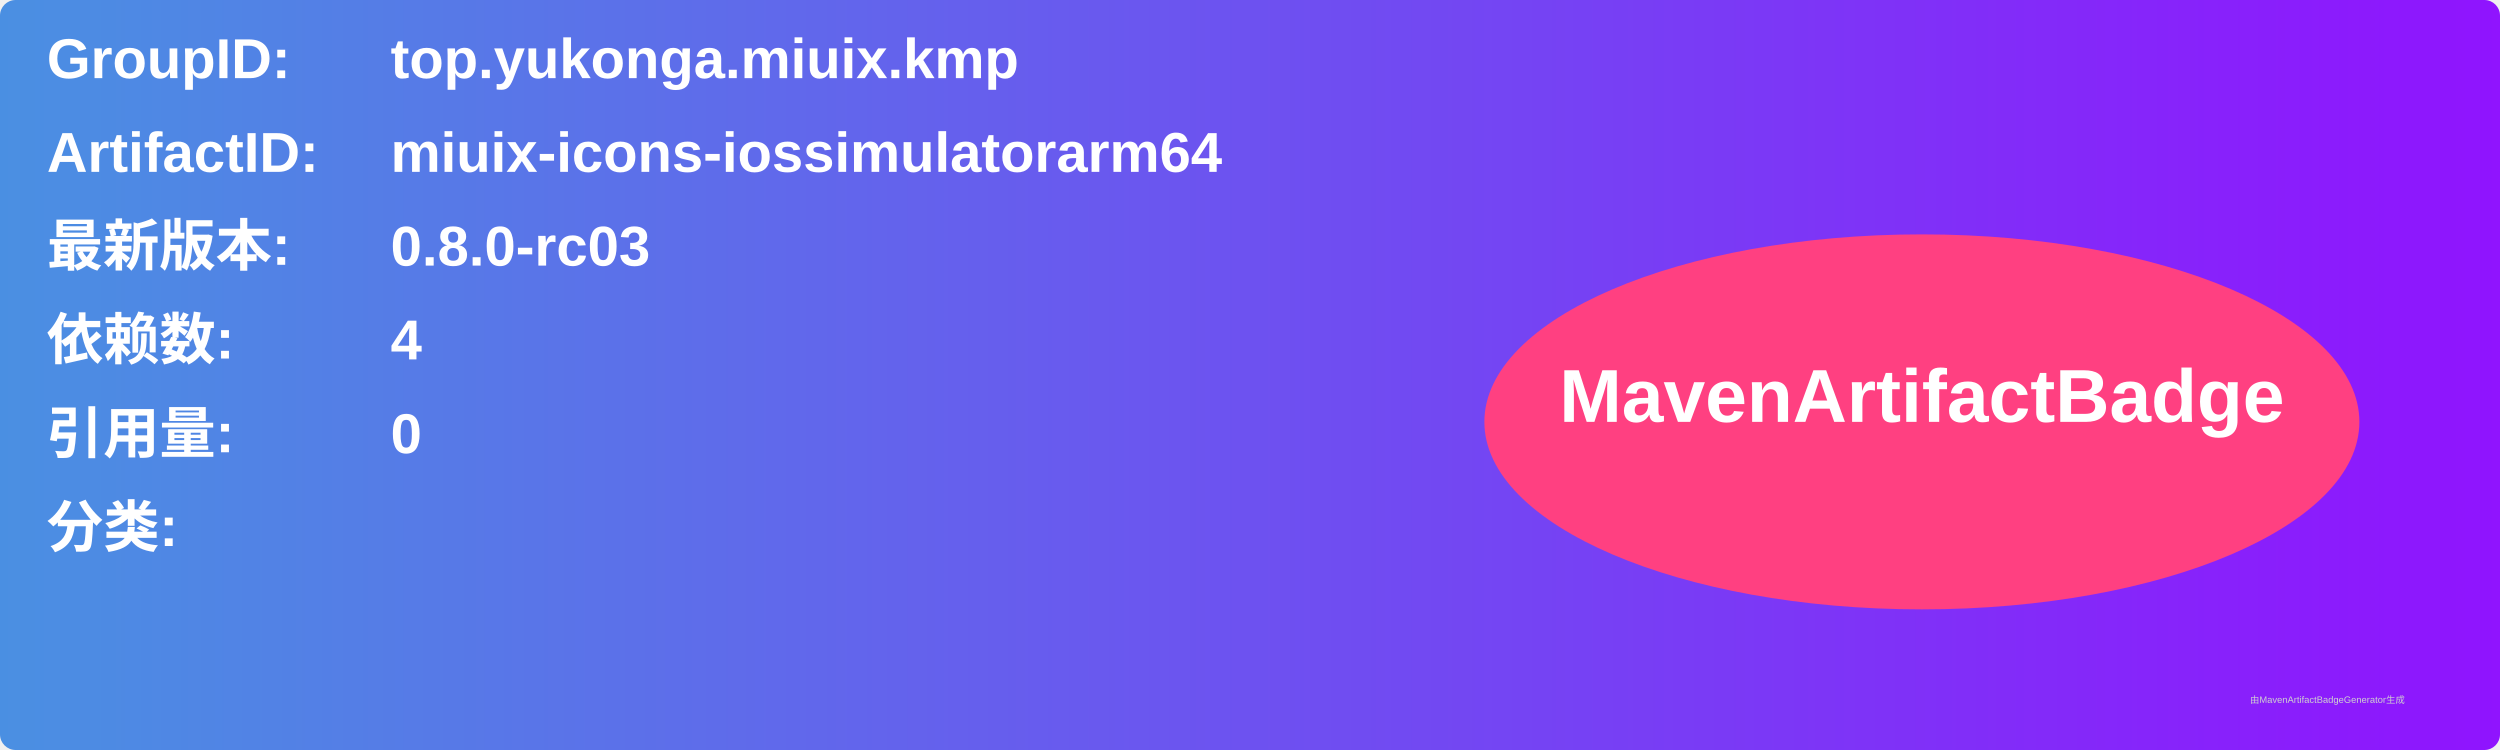
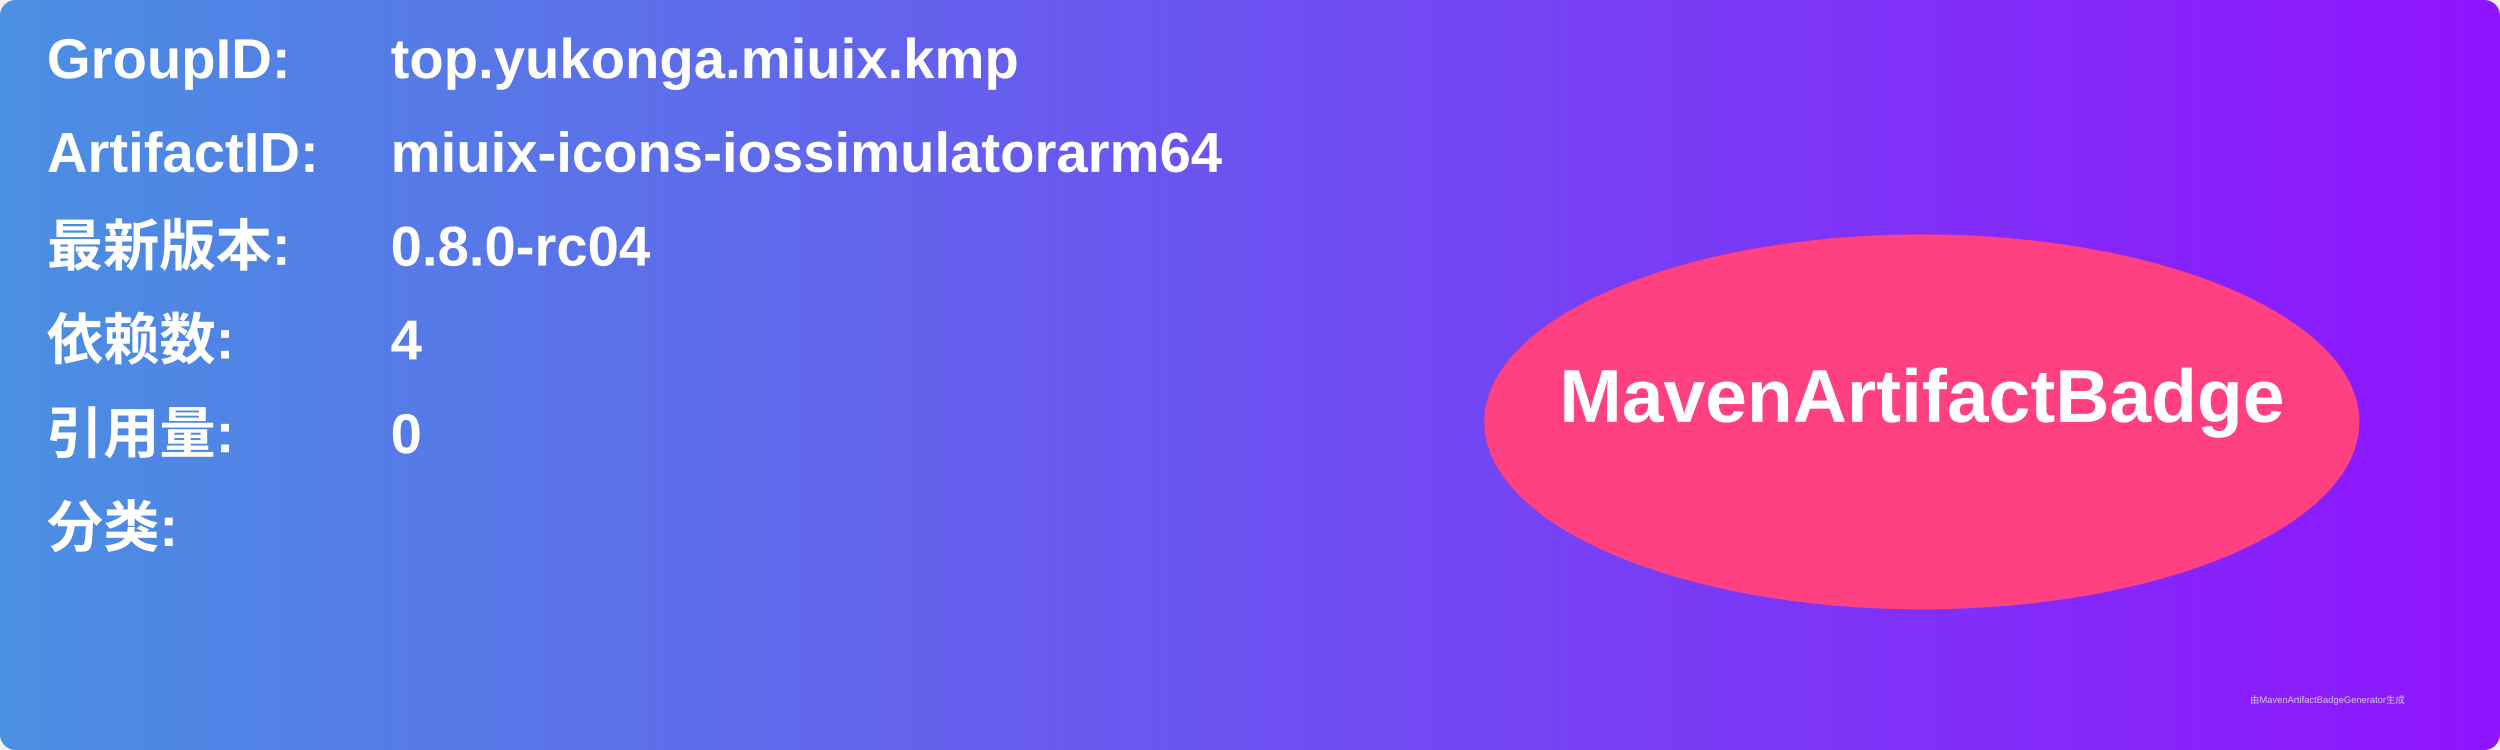
<svg xmlns="http://www.w3.org/2000/svg" width="800" height="240" viewBox="0 0 800 240">
  <linearGradient id="grad" x1="0%" y1="0%" x2="100%" y2="0%">
    <stop offset="0%" stop-color="#4a90e2" />
    <stop offset="100%" stop-color="#9013fe" />
  </linearGradient>
  <rect width="100%" height="100%" rx="5" ry="5" fill="url(#grad)" />
  <g transform="translate(15, 15)">
    <text x="0" y="10" font-family="Arial" font-size="18" fill="white" font-weight="bold" width="260">GroupID:</text>
    <text x="110" y="10" font-family="Arial" font-size="18" fill="white" font-weight="bold" width="460">top.yukonga.miuix.kmp</text>
    <text x="0" y="40" font-family="Arial" font-size="18" fill="white" font-weight="bold" width="260">ArtifactID:</text>
    <text x="110" y="40" font-family="Arial" font-size="18" fill="white" font-weight="bold" width="460">miuix-icons-iossimulatorarm64</text>
    <text x="0" y="70" font-family="Arial" font-size="18" fill="white" font-weight="bold">最新版本:</text>
    <text x="110" y="70" font-family="Arial" font-size="18" fill="white" font-weight="bold">
-       <tspan font-weight="bold">0.8.0-rc03</tspan>
+       <tspan font-weight="bold">0.8.0-rc04</tspan>
    </text>
    <text x="0" y="100" font-family="Arial" font-size="18" fill="white" font-weight="bold">依赖数: </text>
    <text x="110" y="100" font-family="Arial" font-size="18" fill="white">
      <tspan font-weight="bold">4</tspan>
    </text>
    <text x="0" y="130" font-family="Arial" font-size="18" fill="white" font-weight="bold">引用量: </text>
    <text x="110" y="130" font-family="Arial" font-size="18" fill="white">
      <tspan font-weight="bold">0</tspan>
    </text>
    <text x="0" y="160" font-family="Arial" font-size="18" fill="white" font-weight="bold">分类:</text>
    <text x="10" y="190" font-family="Arial" font-size="10" fill="white">
      <tspan font-weight="bold" />
    </text>
    <ellipse cx="600" cy="120" rx="140" ry="60" fill="#ff4081" />
    <text x="600" y="120" text-anchor="middle" font-family="Arial" font-size="24" fill="white" font-weight="bold">MavenArtifactBadge</text>
  </g>
  <text x="720" y="225" font-family="Arial" font-size="3" fill="#d0d0d0">由MavenArtifactBadgeGenerator生成</text>
</svg>
